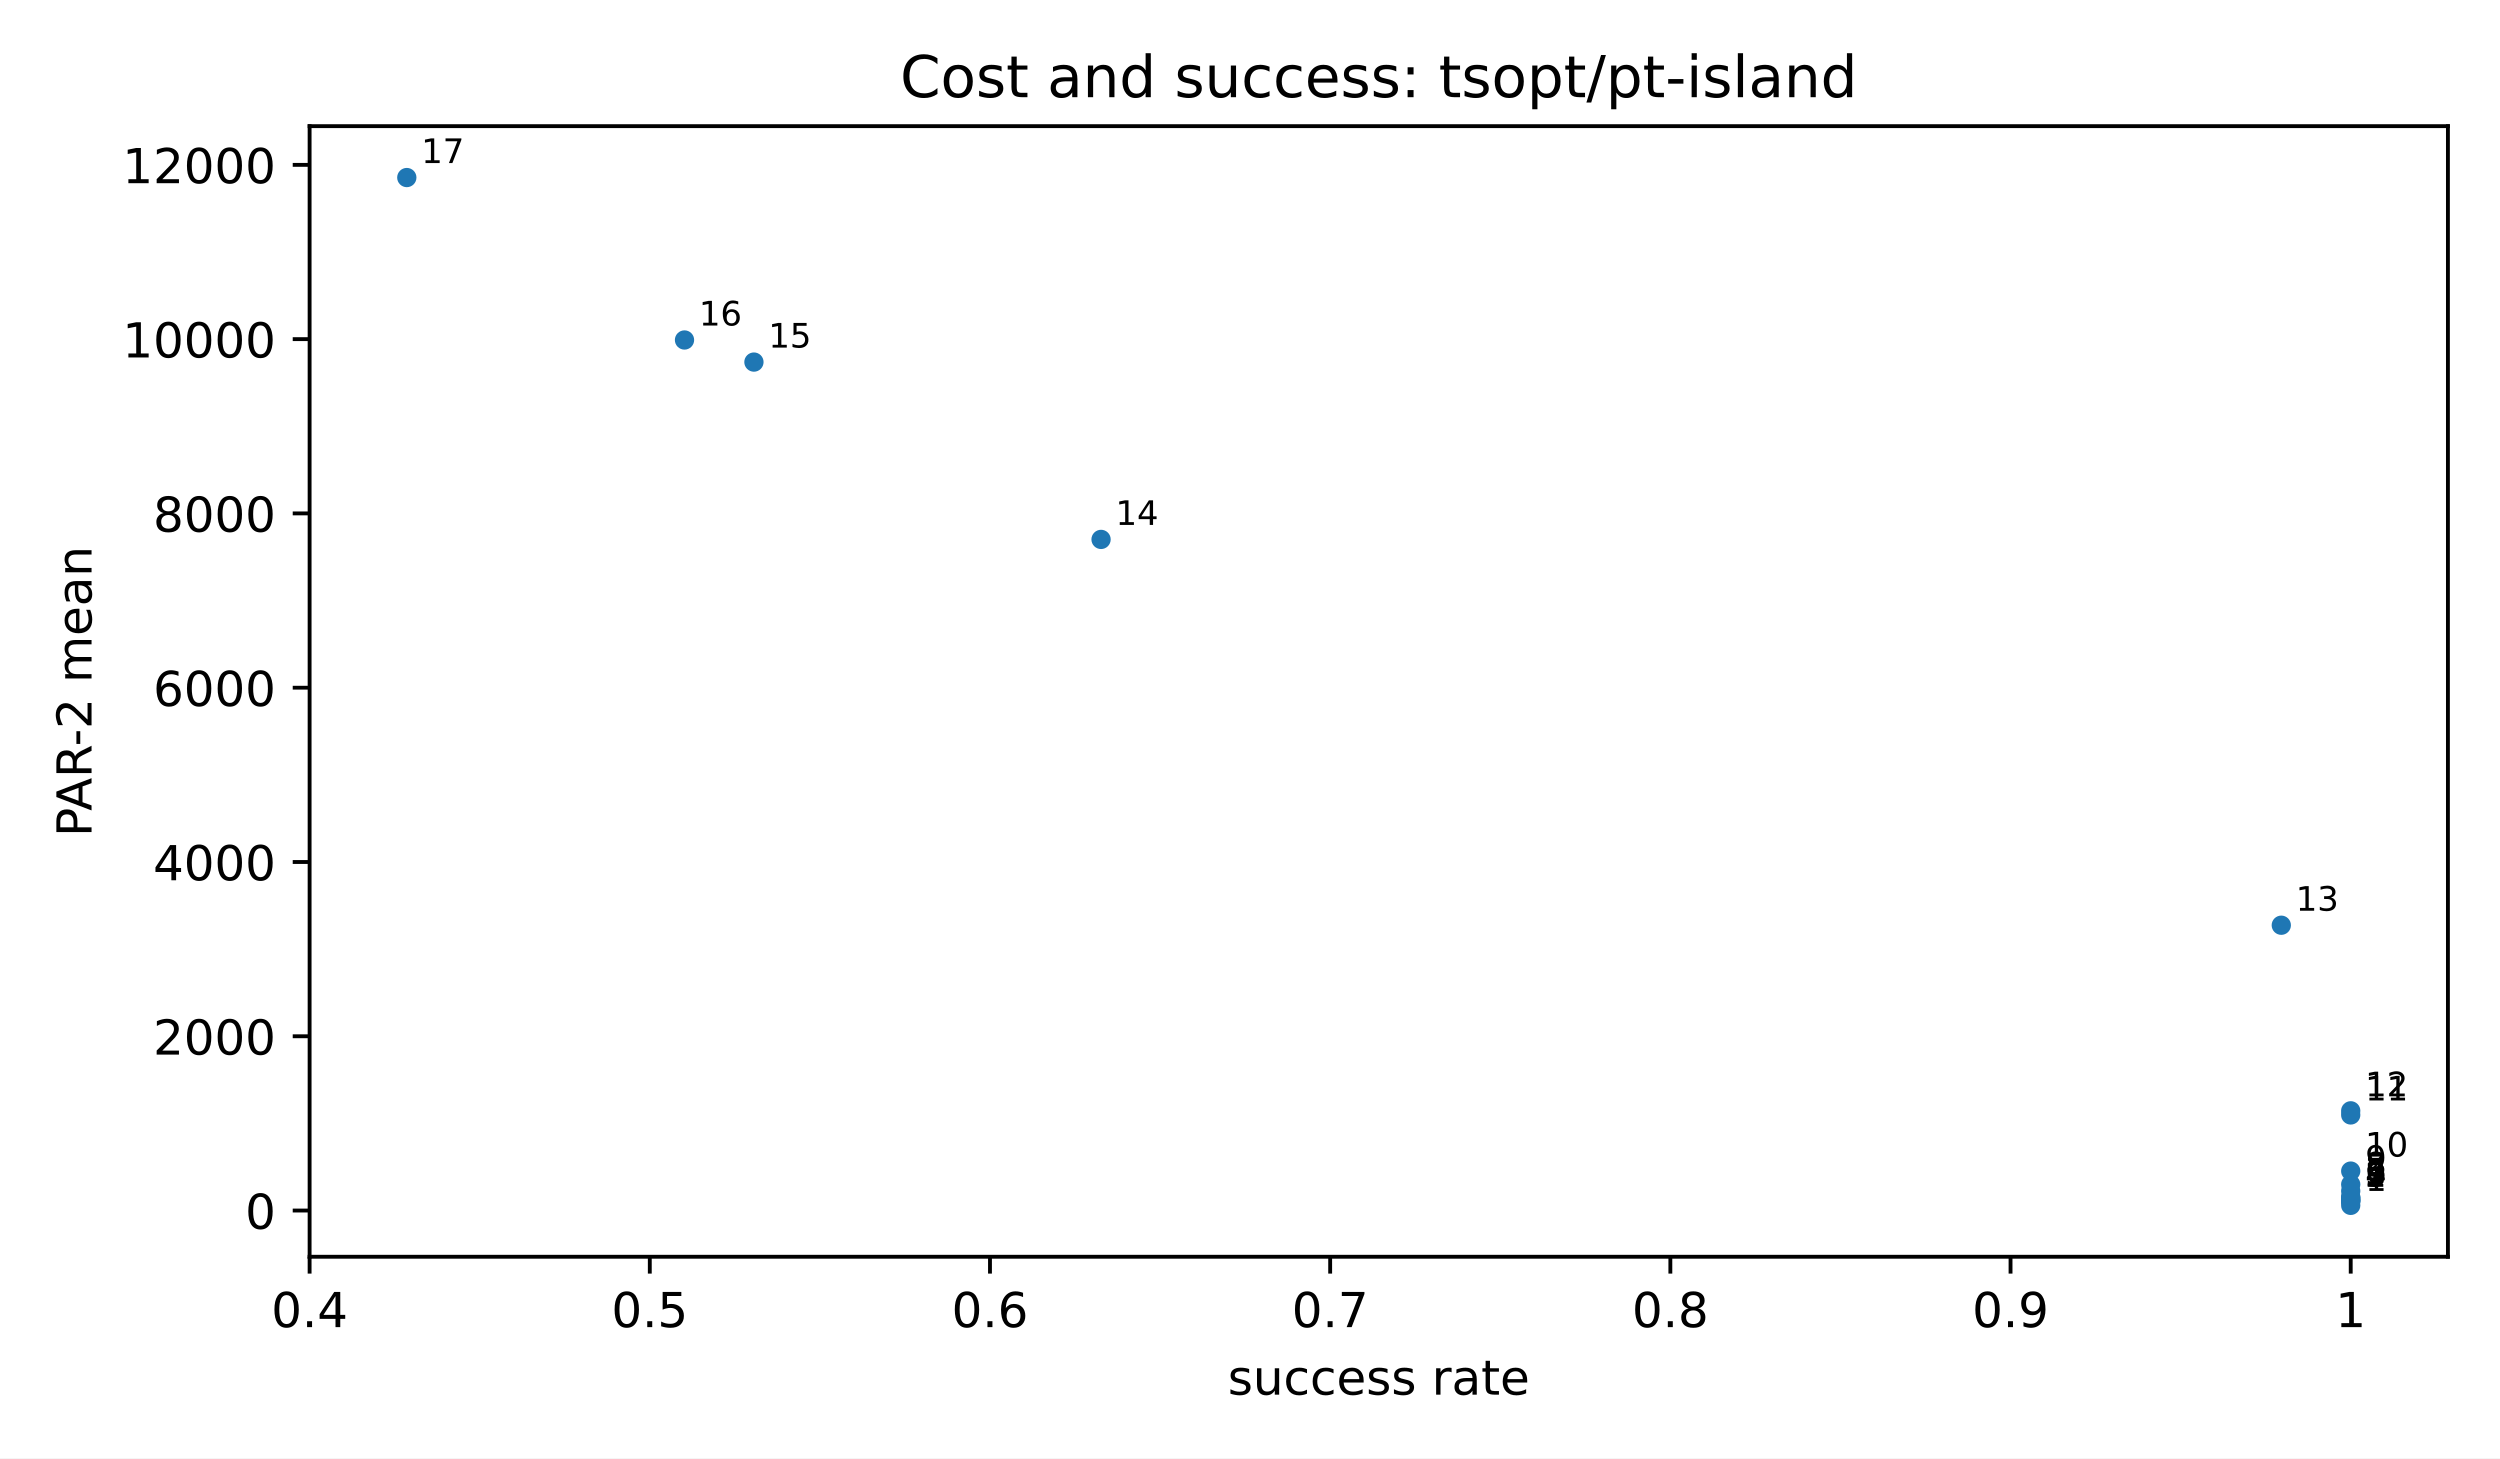
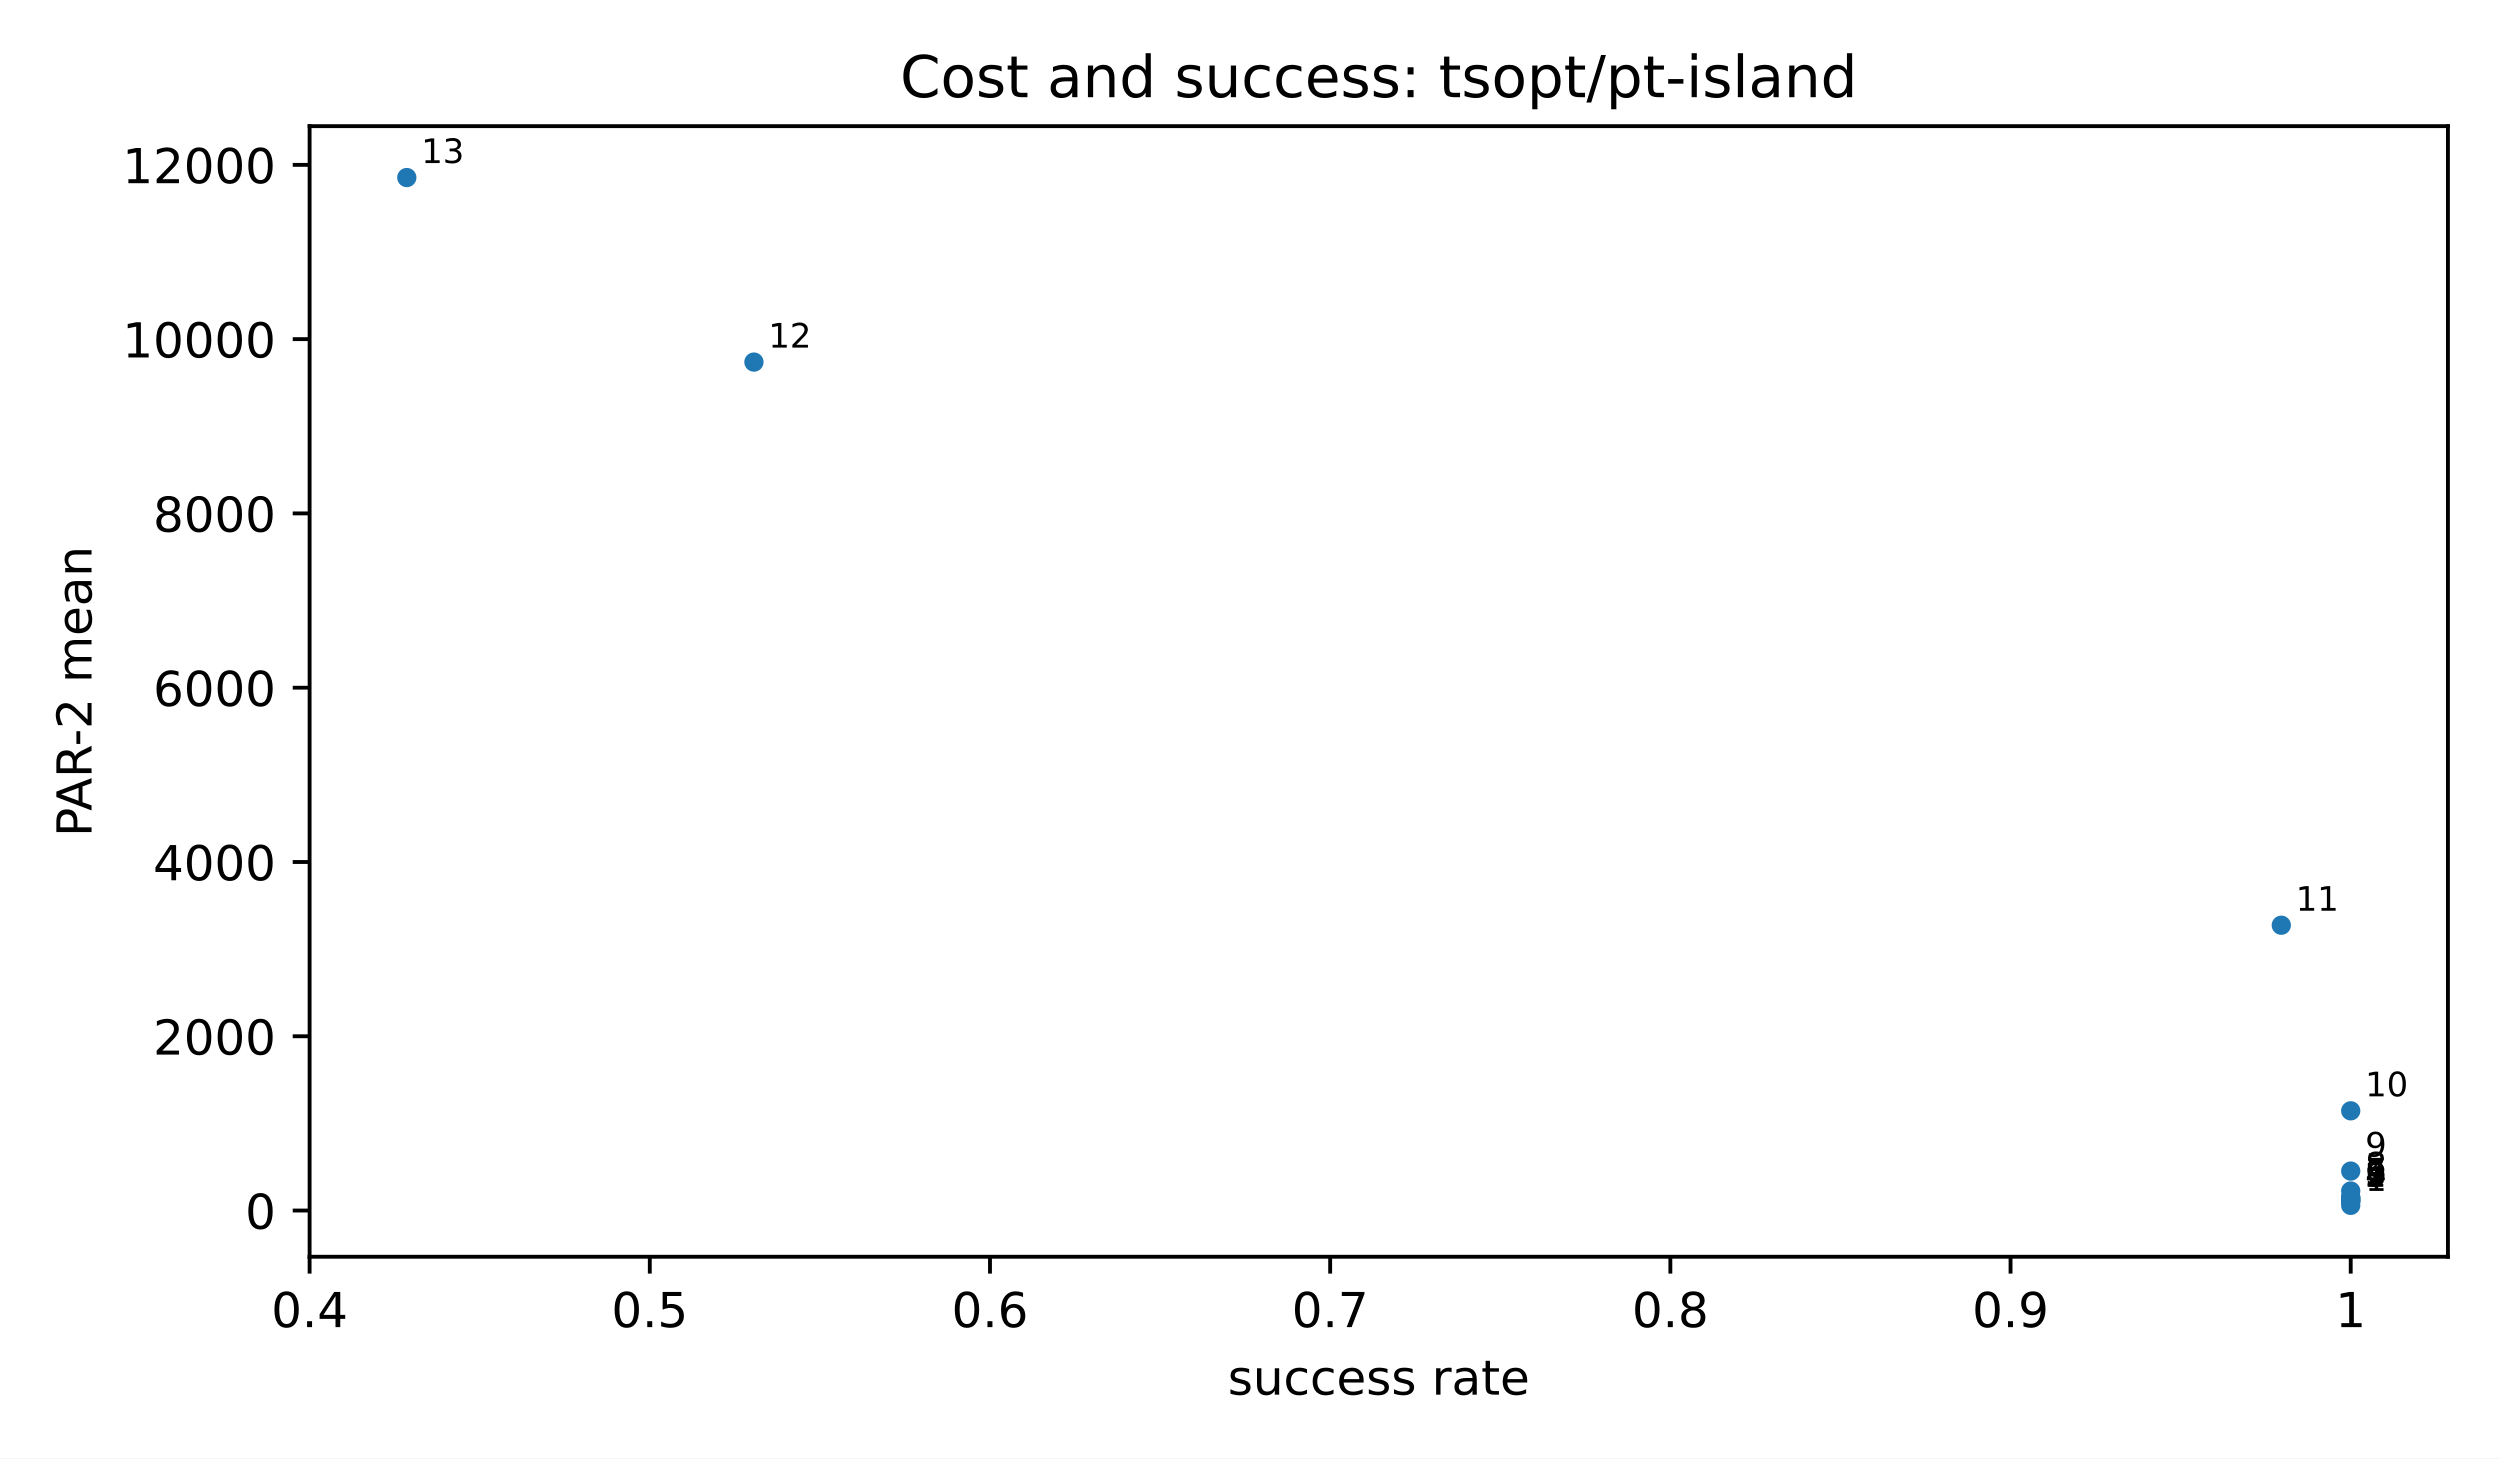
<svg xmlns="http://www.w3.org/2000/svg" xmlns:xlink="http://www.w3.org/1999/xlink" width="518.4pt" height="302.4pt" viewBox="0 0 518.4 302.4" version="1.1">
  <defs>
    <style type="text/css">*{stroke-linejoin: round; stroke-linecap: butt}</style>
  </defs>
  <g id="figure_1">
    <g id="patch_1">
      <path d="M 0 302.4  L 518.4 302.4  L 518.4 0  L 0 0  z " style="fill: #ffffff" />
    </g>
    <g id="axes_1">
      <g id="patch_2">
        <path d="M 64.2 260.6  L 507.6 260.6  L 507.6 26.16  L 64.2 26.16  z " style="fill: #ffffff" />
      </g>
      <g id="PathCollection_1">
        <defs>
          <path id="m2d8934182f" d="M 0 2  C 0.53 2 1.039 1.789 1.414 1.414  C 1.789 1.039 2 0.53 2 0  C 2 -0.53 1.789 -1.039 1.414 -1.414  C 1.039 -1.789 0.53 -2 0 -2  C -0.53 -2 -1.039 -1.789 -1.414 -1.414  C -1.789 -1.039 -2 -0.53 -2 0  C -2 0.53 -1.789 1.039 -1.414 1.414  C -1.039 1.789 -0.53 2 0 2  z " />
        </defs>
        <g clip-path="url(#p3300185fd4)">
          <use xlink:href="#m2d8934182f" x="487.445" y="249.944" style="fill: #1f77b4" />
          <use xlink:href="#m2d8934182f" x="487.445" y="249.093" style="fill: #1f77b4" />
          <use xlink:href="#m2d8934182f" x="487.445" y="249.05" style="fill: #1f77b4" />
          <use xlink:href="#m2d8934182f" x="487.445" y="248.938" style="fill: #1f77b4" />
          <use xlink:href="#m2d8934182f" x="487.445" y="248.596" style="fill: #1f77b4" />
          <use xlink:href="#m2d8934182f" x="487.445" y="248.375" style="fill: #1f77b4" />
          <use xlink:href="#m2d8934182f" x="487.445" y="248.205" style="fill: #1f77b4" />
          <use xlink:href="#m2d8934182f" x="487.445" y="246.97" style="fill: #1f77b4" />
-           <use xlink:href="#m2d8934182f" x="487.445" y="245.602" style="fill: #1f77b4" />
          <use xlink:href="#m2d8934182f" x="487.445" y="242.835" style="fill: #1f77b4" />
-           <use xlink:href="#m2d8934182f" x="487.445" y="231.196" style="fill: #1f77b4" />
          <use xlink:href="#m2d8934182f" x="487.445" y="230.339" style="fill: #1f77b4" />
          <use xlink:href="#m2d8934182f" x="473.049" y="191.855" style="fill: #1f77b4" />
-           <use xlink:href="#m2d8934182f" x="228.316" y="111.853" style="fill: #1f77b4" />
          <use xlink:href="#m2d8934182f" x="156.335" y="75.081" style="fill: #1f77b4" />
-           <use xlink:href="#m2d8934182f" x="141.939" y="70.5" style="fill: #1f77b4" />
          <use xlink:href="#m2d8934182f" x="84.355" y="36.816" style="fill: #1f77b4" />
        </g>
      </g>
      <g id="matplotlib.axis_1">
        <g id="xtick_1">
          <g id="line2d_1">
            <defs>
              <path id="m8ea4d47d77" d="M 0 0  L 0 3.5  " style="stroke: #000000; stroke-width: 0.8" />
            </defs>
            <g>
              <use xlink:href="#m8ea4d47d77" x="64.2" y="260.6" style="stroke: #000000; stroke-width: 0.8" />
            </g>
          </g>
          <g id="text_1">
            <text style="font-size: 10px; font-family: 'DejaVu Sans', 'Bitstream Vera Sans', 'Computer Modern Sans Serif', 'Lucida Grande', 'Verdana', 'Geneva', 'Lucid', 'Arial', 'Helvetica', 'Avant Garde', sans-serif; text-anchor: middle" x="64.2" y="275.198" transform="rotate(-0 64.2 275.1977)">0.4</text>
          </g>
        </g>
        <g id="xtick_2">
          <g id="line2d_2">
            <g>
              <use xlink:href="#m8ea4d47d77" x="134.741" y="260.6" style="stroke: #000000; stroke-width: 0.8" />
            </g>
          </g>
          <g id="text_2">
            <text style="font-size: 10px; font-family: 'DejaVu Sans', 'Bitstream Vera Sans', 'Computer Modern Sans Serif', 'Lucida Grande', 'Verdana', 'Geneva', 'Lucid', 'Arial', 'Helvetica', 'Avant Garde', sans-serif; text-anchor: middle" x="134.741" y="275.198" transform="rotate(-0 134.7409 275.1977)">0.5</text>
          </g>
        </g>
        <g id="xtick_3">
          <g id="line2d_3">
            <g>
              <use xlink:href="#m8ea4d47d77" x="205.282" y="260.6" style="stroke: #000000; stroke-width: 0.8" />
            </g>
          </g>
          <g id="text_3">
            <text style="font-size: 10px; font-family: 'DejaVu Sans', 'Bitstream Vera Sans', 'Computer Modern Sans Serif', 'Lucida Grande', 'Verdana', 'Geneva', 'Lucid', 'Arial', 'Helvetica', 'Avant Garde', sans-serif; text-anchor: middle" x="205.282" y="275.198" transform="rotate(-0 205.2818 275.1977)">0.6</text>
          </g>
        </g>
        <g id="xtick_4">
          <g id="line2d_4">
            <g>
              <use xlink:href="#m8ea4d47d77" x="275.823" y="260.6" style="stroke: #000000; stroke-width: 0.8" />
            </g>
          </g>
          <g id="text_4">
            <text style="font-size: 10px; font-family: 'DejaVu Sans', 'Bitstream Vera Sans', 'Computer Modern Sans Serif', 'Lucida Grande', 'Verdana', 'Geneva', 'Lucid', 'Arial', 'Helvetica', 'Avant Garde', sans-serif; text-anchor: middle" x="275.823" y="275.198" transform="rotate(-0 275.8227 275.1977)">0.7</text>
          </g>
        </g>
        <g id="xtick_5">
          <g id="line2d_5">
            <g>
              <use xlink:href="#m8ea4d47d77" x="346.364" y="260.6" style="stroke: #000000; stroke-width: 0.8" />
            </g>
          </g>
          <g id="text_5">
            <text style="font-size: 10px; font-family: 'DejaVu Sans', 'Bitstream Vera Sans', 'Computer Modern Sans Serif', 'Lucida Grande', 'Verdana', 'Geneva', 'Lucid', 'Arial', 'Helvetica', 'Avant Garde', sans-serif; text-anchor: middle" x="346.364" y="275.198" transform="rotate(-0 346.3636 275.1977)">0.8</text>
          </g>
        </g>
        <g id="xtick_6">
          <g id="line2d_6">
            <g>
              <use xlink:href="#m8ea4d47d77" x="416.905" y="260.6" style="stroke: #000000; stroke-width: 0.8" />
            </g>
          </g>
          <g id="text_6">
            <text style="font-size: 10px; font-family: 'DejaVu Sans', 'Bitstream Vera Sans', 'Computer Modern Sans Serif', 'Lucida Grande', 'Verdana', 'Geneva', 'Lucid', 'Arial', 'Helvetica', 'Avant Garde', sans-serif; text-anchor: middle" x="416.905" y="275.198" transform="rotate(-0 416.9045 275.1977)">0.9</text>
          </g>
        </g>
        <g id="xtick_7">
          <g id="line2d_7">
            <g>
              <use xlink:href="#m8ea4d47d77" x="487.445" y="260.6" style="stroke: #000000; stroke-width: 0.8" />
            </g>
          </g>
          <g id="text_7">
            <text style="font-size: 10px; font-family: 'DejaVu Sans', 'Bitstream Vera Sans', 'Computer Modern Sans Serif', 'Lucida Grande', 'Verdana', 'Geneva', 'Lucid', 'Arial', 'Helvetica', 'Avant Garde', sans-serif; text-anchor: middle" x="487.445" y="275.198" transform="rotate(-0 487.4455 275.1977)">1</text>
          </g>
        </g>
        <g id="text_8">
          <text style="font-size: 10px; font-family: 'DejaVu Sans', 'Bitstream Vera Sans', 'Computer Modern Sans Serif', 'Lucida Grande', 'Verdana', 'Geneva', 'Lucid', 'Arial', 'Helvetica', 'Avant Garde', sans-serif; text-anchor: middle" x="285.9" y="289.198" transform="rotate(-0 285.9 289.1977)">success rate</text>
        </g>
      </g>
      <g id="matplotlib.axis_2">
        <g id="ytick_1">
          <g id="line2d_8">
            <defs>
              <path id="md659df78fa" d="M 0 0  L -3.5 0  " style="stroke: #000000; stroke-width: 0.8" />
            </defs>
            <g>
              <use xlink:href="#md659df78fa" x="64.2" y="251.016" style="stroke: #000000; stroke-width: 0.8" />
            </g>
          </g>
          <g id="text_9">
            <text style="font-size: 10px; font-family: 'DejaVu Sans', 'Bitstream Vera Sans', 'Computer Modern Sans Serif', 'Lucida Grande', 'Verdana', 'Geneva', 'Lucid', 'Arial', 'Helvetica', 'Avant Garde', sans-serif; text-anchor: end" x="57.2" y="254.814" transform="rotate(-0 57.2 254.8144)">0</text>
          </g>
        </g>
        <g id="ytick_2">
          <g id="line2d_9">
            <g>
              <use xlink:href="#md659df78fa" x="64.2" y="214.878" style="stroke: #000000; stroke-width: 0.8" />
            </g>
          </g>
          <g id="text_10">
            <text style="font-size: 10px; font-family: 'DejaVu Sans', 'Bitstream Vera Sans', 'Computer Modern Sans Serif', 'Lucida Grande', 'Verdana', 'Geneva', 'Lucid', 'Arial', 'Helvetica', 'Avant Garde', sans-serif; text-anchor: end" x="57.2" y="218.676" transform="rotate(-0 57.2 218.6764)">2000</text>
          </g>
        </g>
        <g id="ytick_3">
          <g id="line2d_10">
            <g>
              <use xlink:href="#md659df78fa" x="64.2" y="178.74" style="stroke: #000000; stroke-width: 0.8" />
            </g>
          </g>
          <g id="text_11">
            <text style="font-size: 10px; font-family: 'DejaVu Sans', 'Bitstream Vera Sans', 'Computer Modern Sans Serif', 'Lucida Grande', 'Verdana', 'Geneva', 'Lucid', 'Arial', 'Helvetica', 'Avant Garde', sans-serif; text-anchor: end" x="57.2" y="182.538" transform="rotate(-0 57.2 182.5384)">4000</text>
          </g>
        </g>
        <g id="ytick_4">
          <g id="line2d_11">
            <g>
              <use xlink:href="#md659df78fa" x="64.2" y="142.602" style="stroke: #000000; stroke-width: 0.8" />
            </g>
          </g>
          <g id="text_12">
            <text style="font-size: 10px; font-family: 'DejaVu Sans', 'Bitstream Vera Sans', 'Computer Modern Sans Serif', 'Lucida Grande', 'Verdana', 'Geneva', 'Lucid', 'Arial', 'Helvetica', 'Avant Garde', sans-serif; text-anchor: end" x="57.2" y="146.4" transform="rotate(-0 57.2 146.4004)">6000</text>
          </g>
        </g>
        <g id="ytick_5">
          <g id="line2d_12">
            <g>
              <use xlink:href="#md659df78fa" x="64.2" y="106.464" style="stroke: #000000; stroke-width: 0.8" />
            </g>
          </g>
          <g id="text_13">
            <text style="font-size: 10px; font-family: 'DejaVu Sans', 'Bitstream Vera Sans', 'Computer Modern Sans Serif', 'Lucida Grande', 'Verdana', 'Geneva', 'Lucid', 'Arial', 'Helvetica', 'Avant Garde', sans-serif; text-anchor: end" x="57.2" y="110.262" transform="rotate(-0 57.2 110.2624)">8000</text>
          </g>
        </g>
        <g id="ytick_6">
          <g id="line2d_13">
            <g>
              <use xlink:href="#md659df78fa" x="64.2" y="70.326" style="stroke: #000000; stroke-width: 0.8" />
            </g>
          </g>
          <g id="text_14">
            <text style="font-size: 10px; font-family: 'DejaVu Sans', 'Bitstream Vera Sans', 'Computer Modern Sans Serif', 'Lucida Grande', 'Verdana', 'Geneva', 'Lucid', 'Arial', 'Helvetica', 'Avant Garde', sans-serif; text-anchor: end" x="57.2" y="74.124" transform="rotate(-0 57.2 74.12435)">10000</text>
          </g>
        </g>
        <g id="ytick_7">
          <g id="line2d_14">
            <g>
              <use xlink:href="#md659df78fa" x="64.2" y="34.188" style="stroke: #000000; stroke-width: 0.8" />
            </g>
          </g>
          <g id="text_15">
            <text style="font-size: 10px; font-family: 'DejaVu Sans', 'Bitstream Vera Sans', 'Computer Modern Sans Serif', 'Lucida Grande', 'Verdana', 'Geneva', 'Lucid', 'Arial', 'Helvetica', 'Avant Garde', sans-serif; text-anchor: end" x="57.2" y="37.986" transform="rotate(-0 57.2 37.98633)">12000</text>
          </g>
        </g>
        <g id="text_16">
          <text style="font-size: 10px; font-family: 'DejaVu Sans', 'Bitstream Vera Sans', 'Computer Modern Sans Serif', 'Lucida Grande', 'Verdana', 'Geneva', 'Lucid', 'Arial', 'Helvetica', 'Avant Garde', sans-serif; text-anchor: middle" x="18.985" y="143.38" transform="rotate(-90 18.98516 143.38)">PAR-2 mean</text>
        </g>
      </g>
      <g id="patch_3">
        <path d="M 64.2 260.6  L 64.2 26.16  " style="fill: none; stroke: #000000; stroke-width: 0.8; stroke-linejoin: miter; stroke-linecap: square" />
      </g>
      <g id="patch_4">
        <path d="M 507.6 260.6  L 507.6 26.16  " style="fill: none; stroke: #000000; stroke-width: 0.8; stroke-linejoin: miter; stroke-linecap: square" />
      </g>
      <g id="patch_5">
        <path d="M 64.2 260.6  L 507.6 260.6  " style="fill: none; stroke: #000000; stroke-width: 0.8; stroke-linejoin: miter; stroke-linecap: square" />
      </g>
      <g id="patch_6">
        <path d="M 64.2 26.16  L 507.6 26.16  " style="fill: none; stroke: #000000; stroke-width: 0.8; stroke-linejoin: miter; stroke-linecap: square" />
      </g>
      <g id="text_17">
        <text style="font-size: 7px; font-family: 'DejaVu Sans', 'Bitstream Vera Sans', 'Computer Modern Sans Serif', 'Lucida Grande', 'Verdana', 'Geneva', 'Lucid', 'Arial', 'Helvetica', 'Avant Garde', sans-serif; text-anchor: start" x="490.445" y="246.944" transform="rotate(-0 490.4455 246.9436)">1</text>
      </g>
      <g id="text_18">
        <text style="font-size: 7px; font-family: 'DejaVu Sans', 'Bitstream Vera Sans', 'Computer Modern Sans Serif', 'Lucida Grande', 'Verdana', 'Geneva', 'Lucid', 'Arial', 'Helvetica', 'Avant Garde', sans-serif; text-anchor: start" x="490.445" y="246.093" transform="rotate(-0 490.4455 246.0933)">2</text>
      </g>
      <g id="text_19">
        <text style="font-size: 7px; font-family: 'DejaVu Sans', 'Bitstream Vera Sans', 'Computer Modern Sans Serif', 'Lucida Grande', 'Verdana', 'Geneva', 'Lucid', 'Arial', 'Helvetica', 'Avant Garde', sans-serif; text-anchor: start" x="490.445" y="246.05" transform="rotate(-0 490.4455 246.0498)">3</text>
      </g>
      <g id="text_20">
        <text style="font-size: 7px; font-family: 'DejaVu Sans', 'Bitstream Vera Sans', 'Computer Modern Sans Serif', 'Lucida Grande', 'Verdana', 'Geneva', 'Lucid', 'Arial', 'Helvetica', 'Avant Garde', sans-serif; text-anchor: start" x="490.445" y="245.938" transform="rotate(-0 490.4455 245.9384)">4</text>
      </g>
      <g id="text_21">
        <text style="font-size: 7px; font-family: 'DejaVu Sans', 'Bitstream Vera Sans', 'Computer Modern Sans Serif', 'Lucida Grande', 'Verdana', 'Geneva', 'Lucid', 'Arial', 'Helvetica', 'Avant Garde', sans-serif; text-anchor: start" x="490.445" y="245.596" transform="rotate(-0 490.4455 245.5962)">5</text>
      </g>
      <g id="text_22">
        <text style="font-size: 7px; font-family: 'DejaVu Sans', 'Bitstream Vera Sans', 'Computer Modern Sans Serif', 'Lucida Grande', 'Verdana', 'Geneva', 'Lucid', 'Arial', 'Helvetica', 'Avant Garde', sans-serif; text-anchor: start" x="490.445" y="245.375" transform="rotate(-0 490.4455 245.3746)">6</text>
      </g>
      <g id="text_23">
        <text style="font-size: 7px; font-family: 'DejaVu Sans', 'Bitstream Vera Sans', 'Computer Modern Sans Serif', 'Lucida Grande', 'Verdana', 'Geneva', 'Lucid', 'Arial', 'Helvetica', 'Avant Garde', sans-serif; text-anchor: start" x="490.445" y="245.205" transform="rotate(-0 490.4455 245.2046)">7</text>
      </g>
      <g id="text_24">
        <text style="font-size: 7px; font-family: 'DejaVu Sans', 'Bitstream Vera Sans', 'Computer Modern Sans Serif', 'Lucida Grande', 'Verdana', 'Geneva', 'Lucid', 'Arial', 'Helvetica', 'Avant Garde', sans-serif; text-anchor: start" x="490.445" y="243.97" transform="rotate(-0 490.4455 243.97)">8</text>
      </g>
      <g id="text_25">
-         <text style="font-size: 7px; font-family: 'DejaVu Sans', 'Bitstream Vera Sans', 'Computer Modern Sans Serif', 'Lucida Grande', 'Verdana', 'Geneva', 'Lucid', 'Arial', 'Helvetica', 'Avant Garde', sans-serif; text-anchor: start" x="490.445" y="242.602" transform="rotate(-0 490.4455 242.6015)">9</text>
+         <text style="font-size: 7px; font-family: 'DejaVu Sans', 'Bitstream Vera Sans', 'Computer Modern Sans Serif', 'Lucida Grande', 'Verdana', 'Geneva', 'Lucid', 'Arial', 'Helvetica', 'Avant Garde', sans-serif; text-anchor: start" x="490.445" y="239.835" transform="rotate(-0 490.4455 239.8351)">9</text>
      </g>
      <g id="text_26">
-         <text style="font-size: 7px; font-family: 'DejaVu Sans', 'Bitstream Vera Sans', 'Computer Modern Sans Serif', 'Lucida Grande', 'Verdana', 'Geneva', 'Lucid', 'Arial', 'Helvetica', 'Avant Garde', sans-serif; text-anchor: start" x="490.445" y="239.835" transform="rotate(-0 490.4455 239.8351)">10</text>
+         <text style="font-size: 7px; font-family: 'DejaVu Sans', 'Bitstream Vera Sans', 'Computer Modern Sans Serif', 'Lucida Grande', 'Verdana', 'Geneva', 'Lucid', 'Arial', 'Helvetica', 'Avant Garde', sans-serif; text-anchor: start" x="490.445" y="227.339" transform="rotate(-0 490.4455 227.3391)">10</text>
      </g>
      <g id="text_27">
-         <text style="font-size: 7px; font-family: 'DejaVu Sans', 'Bitstream Vera Sans', 'Computer Modern Sans Serif', 'Lucida Grande', 'Verdana', 'Geneva', 'Lucid', 'Arial', 'Helvetica', 'Avant Garde', sans-serif; text-anchor: start" x="490.445" y="228.196" transform="rotate(-0 490.4455 228.1958)">11</text>
+         <text style="font-size: 7px; font-family: 'DejaVu Sans', 'Bitstream Vera Sans', 'Computer Modern Sans Serif', 'Lucida Grande', 'Verdana', 'Geneva', 'Lucid', 'Arial', 'Helvetica', 'Avant Garde', sans-serif; text-anchor: start" x="476.049" y="188.855" transform="rotate(-0 476.0494 188.8551)">11</text>
      </g>
      <g id="text_28">
-         <text style="font-size: 7px; font-family: 'DejaVu Sans', 'Bitstream Vera Sans', 'Computer Modern Sans Serif', 'Lucida Grande', 'Verdana', 'Geneva', 'Lucid', 'Arial', 'Helvetica', 'Avant Garde', sans-serif; text-anchor: start" x="490.445" y="227.339" transform="rotate(-0 490.4455 227.3391)">12</text>
+         <text style="font-size: 7px; font-family: 'DejaVu Sans', 'Bitstream Vera Sans', 'Computer Modern Sans Serif', 'Lucida Grande', 'Verdana', 'Geneva', 'Lucid', 'Arial', 'Helvetica', 'Avant Garde', sans-serif; text-anchor: start" x="159.335" y="72.081" transform="rotate(-0 159.3351 72.08136)">12</text>
      </g>
      <g id="text_29">
-         <text style="font-size: 7px; font-family: 'DejaVu Sans', 'Bitstream Vera Sans', 'Computer Modern Sans Serif', 'Lucida Grande', 'Verdana', 'Geneva', 'Lucid', 'Arial', 'Helvetica', 'Avant Garde', sans-serif; text-anchor: start" x="476.049" y="188.855" transform="rotate(-0 476.0494 188.8551)">13</text>
+         <text style="font-size: 7px; font-family: 'DejaVu Sans', 'Bitstream Vera Sans', 'Computer Modern Sans Serif', 'Lucida Grande', 'Verdana', 'Geneva', 'Lucid', 'Arial', 'Helvetica', 'Avant Garde', sans-serif; text-anchor: start" x="87.355" y="33.816" transform="rotate(-0 87.35455 33.81636)">13</text>
      </g>
      <g id="text_30">
-         <text style="font-size: 7px; font-family: 'DejaVu Sans', 'Bitstream Vera Sans', 'Computer Modern Sans Serif', 'Lucida Grande', 'Verdana', 'Geneva', 'Lucid', 'Arial', 'Helvetica', 'Avant Garde', sans-serif; text-anchor: start" x="231.316" y="108.853" transform="rotate(-0 231.3156 108.8533)">14</text>
-       </g>
-       <g id="text_31">
-         <text style="font-size: 7px; font-family: 'DejaVu Sans', 'Bitstream Vera Sans', 'Computer Modern Sans Serif', 'Lucida Grande', 'Verdana', 'Geneva', 'Lucid', 'Arial', 'Helvetica', 'Avant Garde', sans-serif; text-anchor: start" x="159.335" y="72.081" transform="rotate(-0 159.3351 72.08136)">15</text>
-       </g>
-       <g id="text_32">
-         <text style="font-size: 7px; font-family: 'DejaVu Sans', 'Bitstream Vera Sans', 'Computer Modern Sans Serif', 'Lucida Grande', 'Verdana', 'Geneva', 'Lucid', 'Arial', 'Helvetica', 'Avant Garde', sans-serif; text-anchor: start" x="144.939" y="67.5" transform="rotate(-0 144.939 67.50031)">16</text>
-       </g>
-       <g id="text_33">
-         <text style="font-size: 7px; font-family: 'DejaVu Sans', 'Bitstream Vera Sans', 'Computer Modern Sans Serif', 'Lucida Grande', 'Verdana', 'Geneva', 'Lucid', 'Arial', 'Helvetica', 'Avant Garde', sans-serif; text-anchor: start" x="87.355" y="33.816" transform="rotate(-0 87.35455 33.81636)">17</text>
-       </g>
-       <g id="text_34">
        <text style="font-size: 12px; font-family: 'DejaVu Sans', 'Bitstream Vera Sans', 'Computer Modern Sans Serif', 'Lucida Grande', 'Verdana', 'Geneva', 'Lucid', 'Arial', 'Helvetica', 'Avant Garde', sans-serif; text-anchor: middle" x="285.9" y="20.16" transform="rotate(-0 285.9 20.16)">Cost and success: tsopt/pt-island</text>
      </g>
    </g>
  </g>
  <defs>
    <clipPath id="p3300185fd4">
      <rect x="64.2" y="26.16" width="443.4" height="234.44" />
    </clipPath>
  </defs>
</svg>
